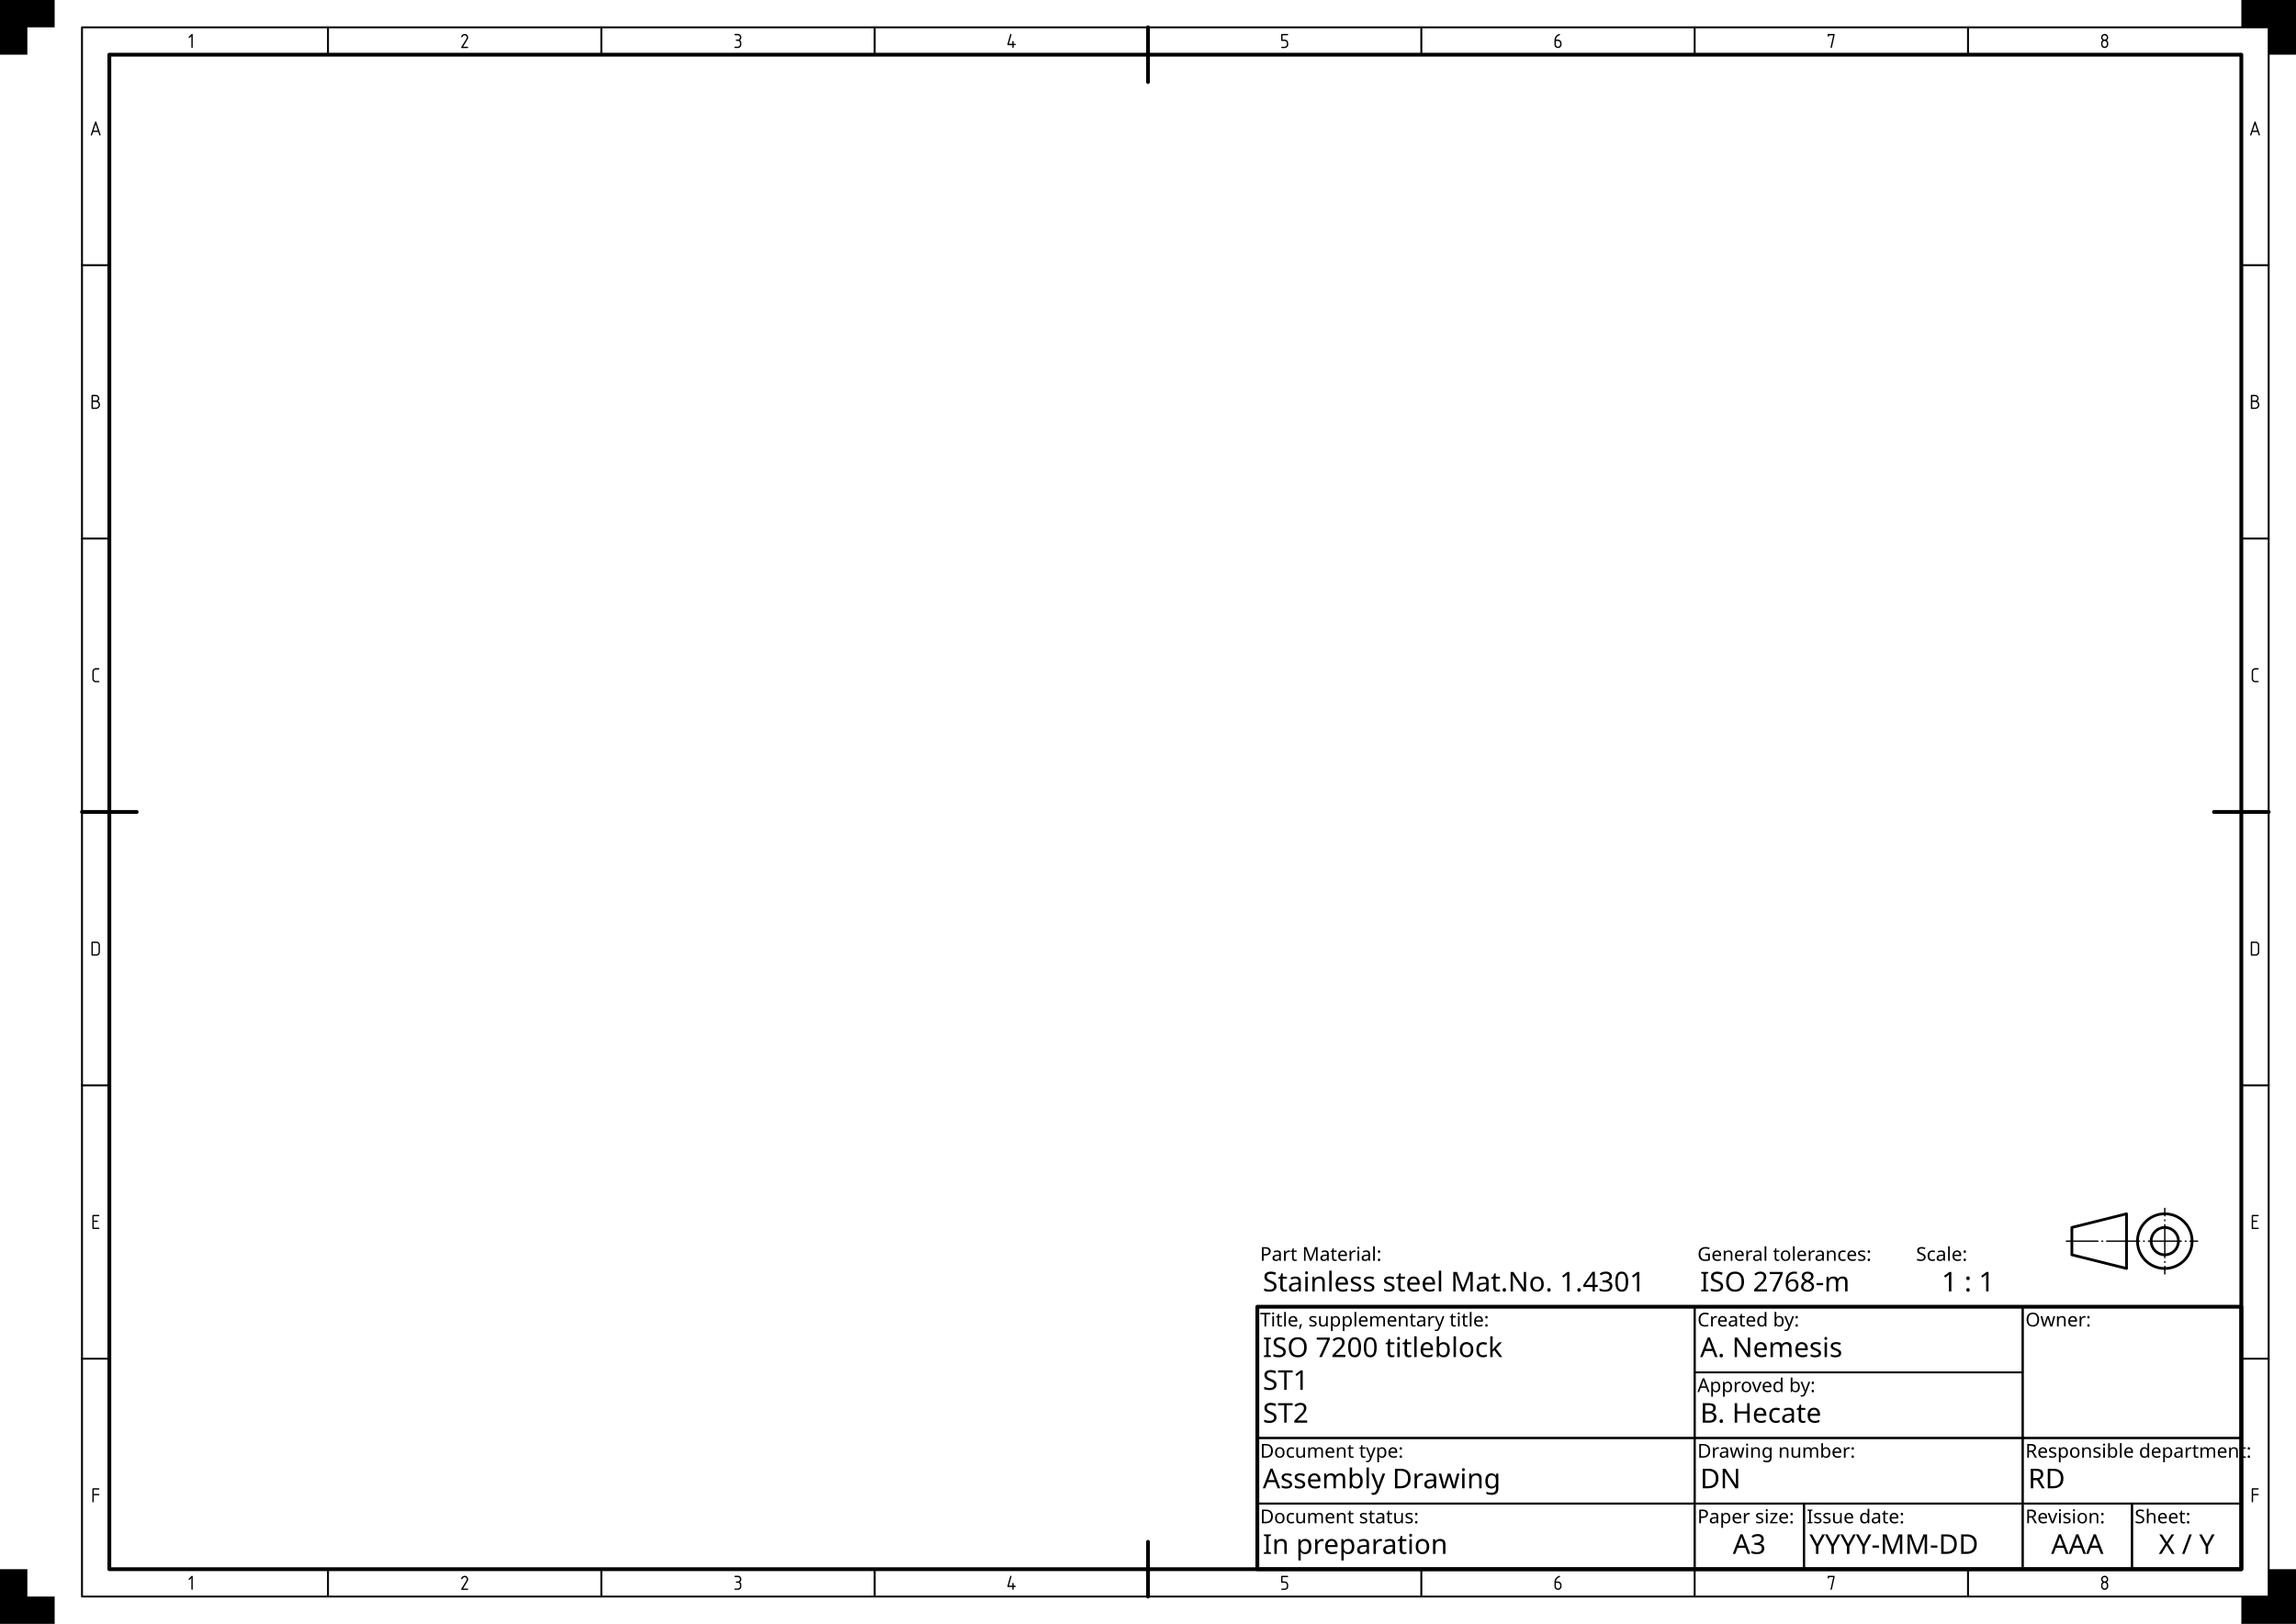
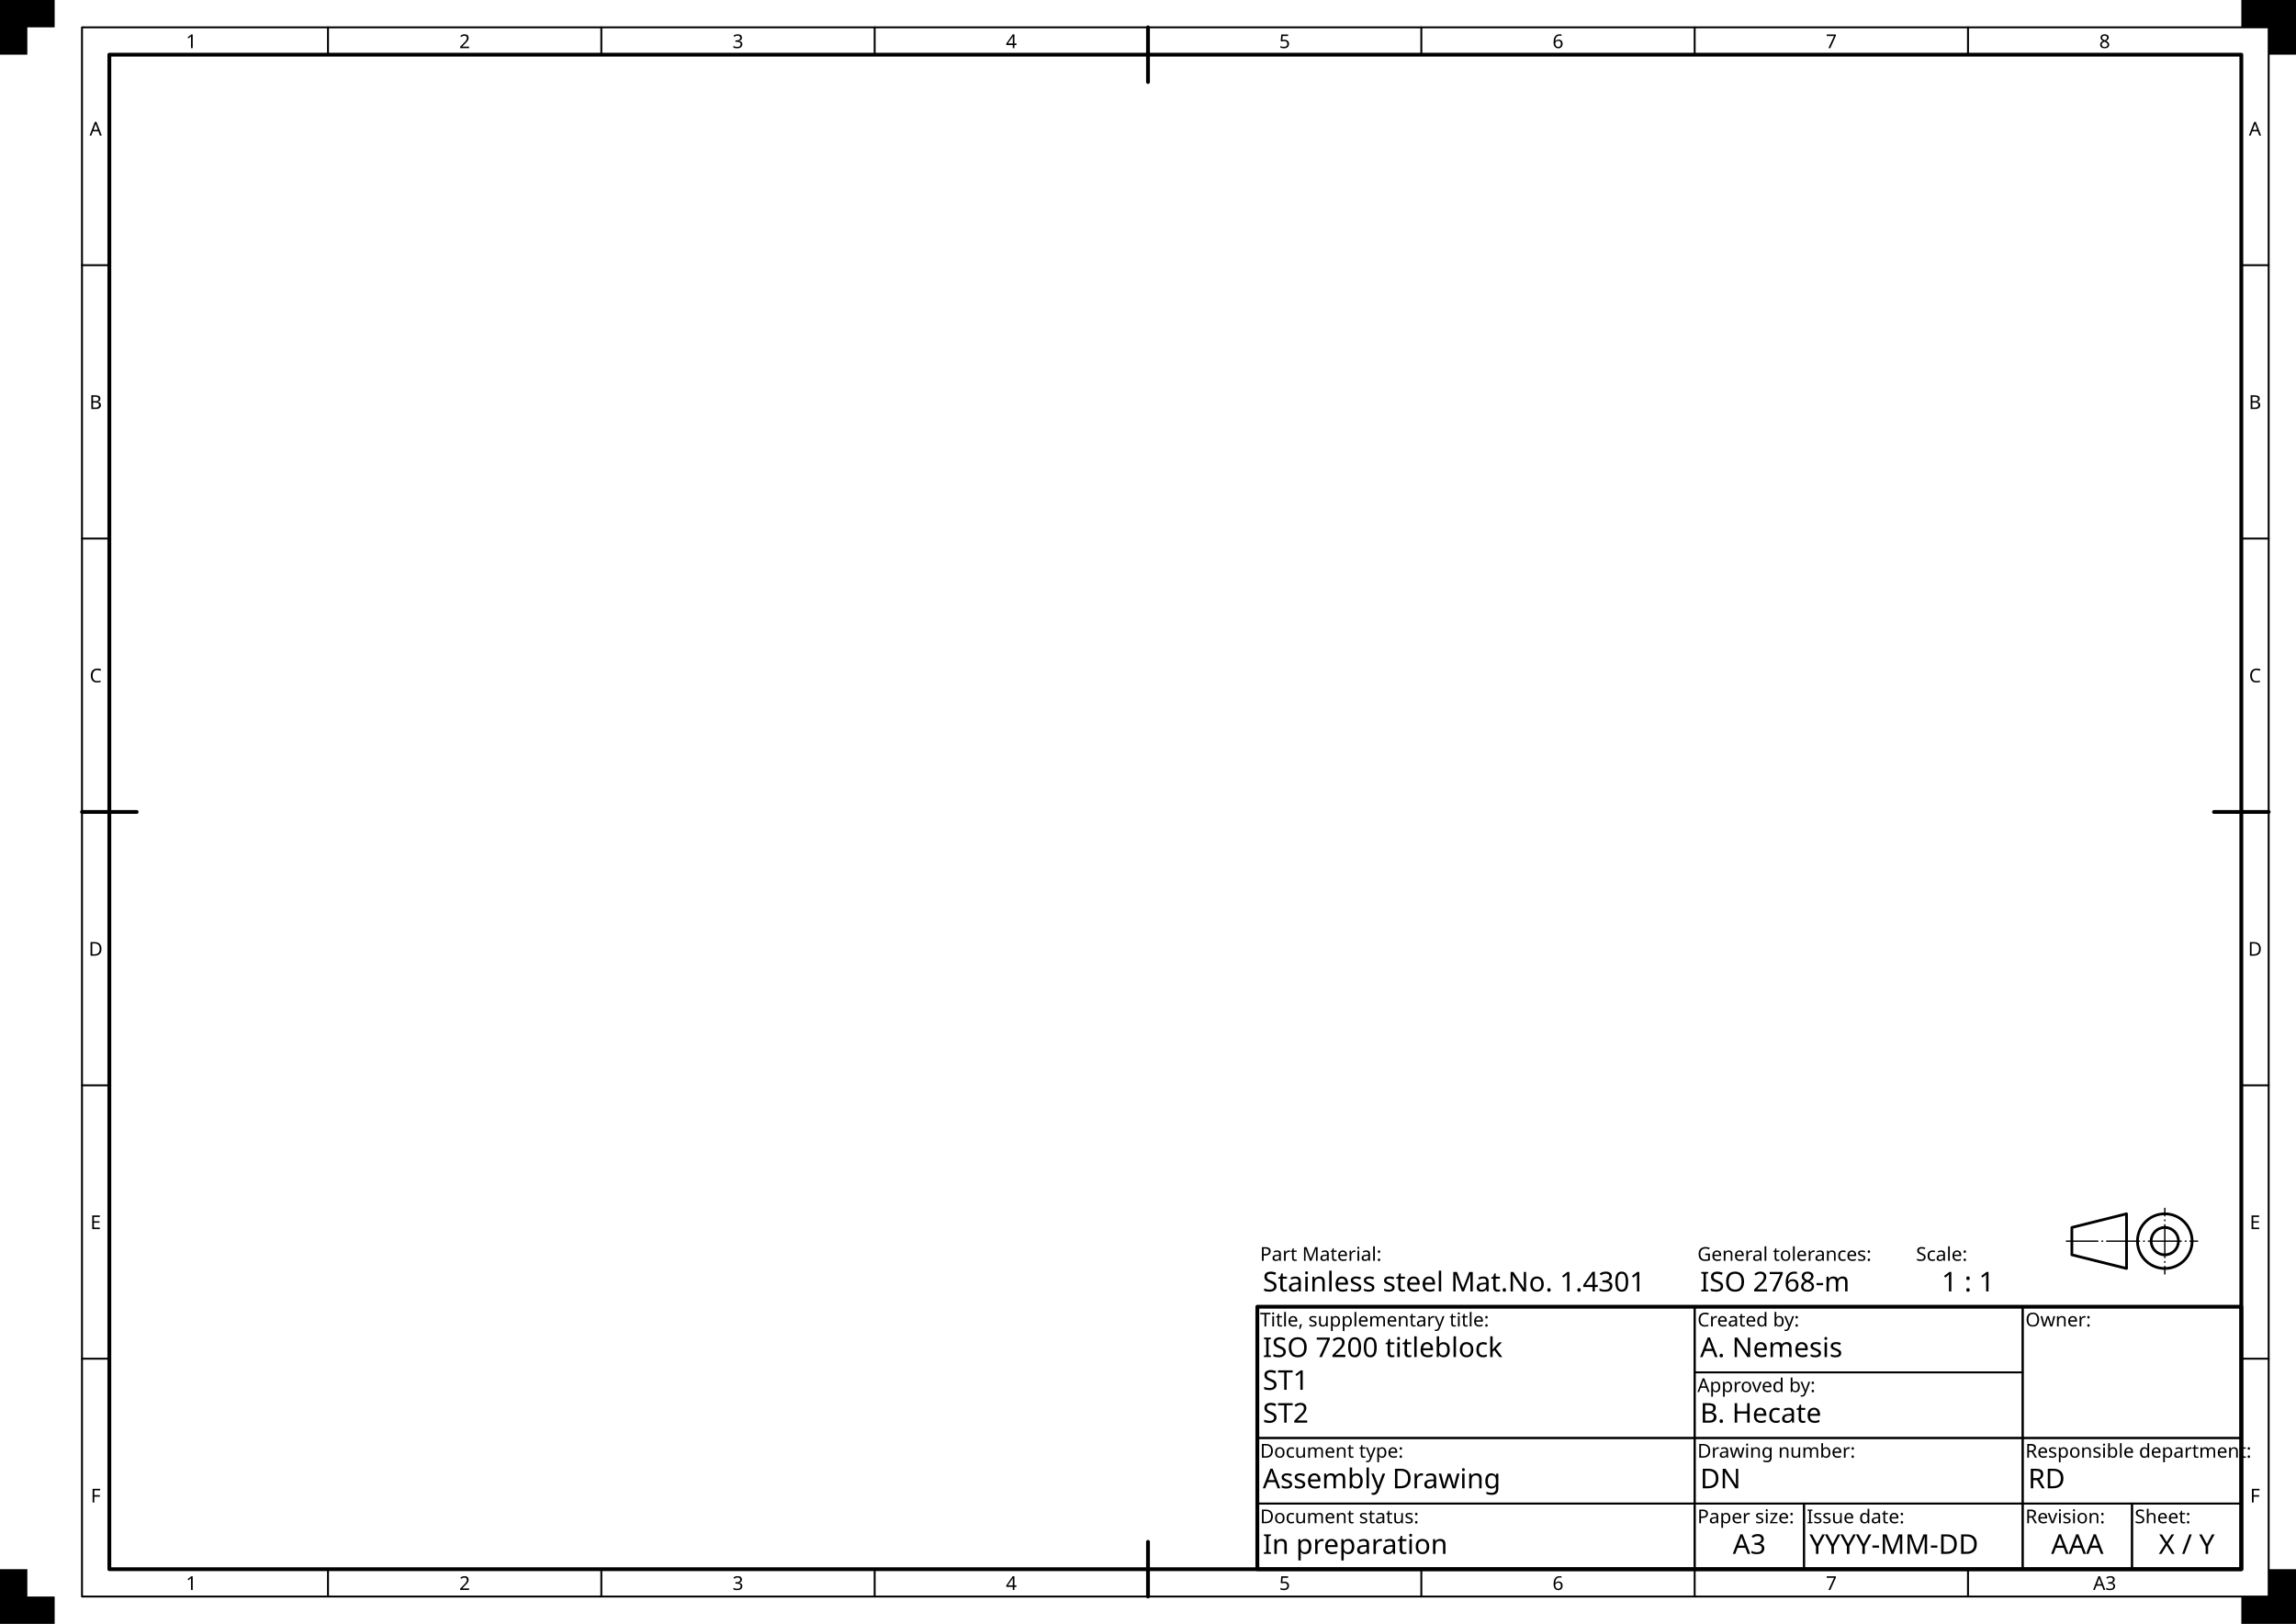
<svg xmlns="http://www.w3.org/2000/svg" xmlns:ns1="https://www.freecadweb.org/wiki/index.php?title=Svg_Namespace" width="420mm" height="297mm" viewBox="0 0 420 297" version="1.1" id="svg1">
  <rect id="Drawing space frame" x="20" y="10" width="390" height="277" style="fill:none;stroke:#000000;stroke-width:0.7;stroke-linecap:round;stroke-linejoin:round" />
  <g id="Centring marks" style="fill:none;stroke:#000000;stroke-width:0.7;stroke-linecap:round">
    <path id="Top" d="m 210,5 v 10" />
    <path id="Right" d="m 415,148.5 h -10" />
    <path id="Bottom" d="m 210,292 v -10" />
    <path id="Left" d="m 15,148.5 h 10" />
  </g>
  <g id="Grid reference system">
    <g id="Grid reference borders" style="fill:none;stroke:#000000;stroke-width:0.35;stroke-linecap:round;stroke-linejoin:round">
      <rect id="rect30" x="15" y="5" width="400" height="287" />
      <path id="path31" d="m 260,5 v 5" />
      <path id="path32" d="m 310,5 v 5" />
      <path id="path33" d="m 360,5 v 5" />
      <path id="path35" d="m 160,5 v 5" />
      <path id="path36" d="m 110,5 v 5" />
      <path id="path37" d="m 60,5 v 5" />
      <path id="path38" d="m 260,287 v 5" />
      <path id="path39" d="m 310,287 v 5" />
      <path id="path40" d="m 360,287 v 5" />
      <path id="path42" d="m 160,287 v 5" />
      <path id="path43" d="m 110,287 v 5" />
      <path id="path44" d="m 60,287 v 5" />
      <path id="path46" d="m 15,98.5 h 5" />
      <path id="path47" d="m 15,48.5 h 5" />
      <path id="path49" d="m 15,198.5 h 5" />
      <path id="path50" d="m 15,248.5 h 5" />
      <path id="path53" d="m 410,98.5 h 5" />
      <path id="path54" d="m 410,48.5 h 5" />
      <path id="path55" d="m 410,198.5 h 5" />
      <path id="path56" d="m 410,248.5 h 5" />
    </g>
-     <g id="Grid reference markers" style="fill:#000000;stroke:none">
-       <path id="text31" aria-label="5" d="m 234.352,6.337 q 0,-0.13 0.149,-0.13 0,0 1.005,0 0.142,0 0.142,0.123 0,0.123 -0.135,0.123 h -0.909 v 0.791 h 0.379 q 0.33,0 0.53,0.246 0.133,0.164 0.133,0.393 v 0.275 q 0,0.273 -0.186,0.446 -0.197,0.183 -0.434,0.183 h -0.533 q -0.132,0 -0.132,-0.12 0,-0.121 0.144,-0.121 h 0.475 q 0.215,0 0.33,-0.147 0.085,-0.109 0.085,-0.258 V 7.884 q 0,-0.154 -0.101,-0.267 -0.113,-0.126 -0.345,-0.126 h -0.472 q -0.125,0 -0.125,-0.145 z" />
-       <path id="text32" aria-label="6" d="m 284.62,7.246 q 0,0 0.378,0 0.287,0 0.479,0.214 0.167,0.186 0.167,0.396 0,0 0,0.345 0,0.22 -0.214,0.427 -0.164,0.159 -0.463,0.159 -0.241,0 -0.427,-0.181 -0.183,-0.178 -0.183,-0.405 V 7.309 q 0,-0.39 0.299,-0.74 0.183,-0.214 0.485,-0.335 0.068,-0.027 0.116,-0.027 0.123,0 0.123,0.133 0,0.079 -0.108,0.116 -0.241,0.084 -0.379,0.222 -0.236,0.234 -0.273,0.567 z m -0.019,0.93 q 0,0.147 0.144,0.279 0.101,0.092 0.258,0.092 0.12,0 0.28,-0.121 0.113,-0.085 0.113,-0.256 V 7.909 q 0,-0.169 -0.116,-0.294 -0.111,-0.12 -0.279,-0.12 h -0.4 z" />
-       <path id="text33" aria-label="7" d="m 335.471,6.207 q 0.144,0 0.144,0.12 0,0.038 -0.036,0.2 0,0 -0.473,2.141 -0.026,0.12 -0.118,0.12 -0.132,0 -0.132,-0.113 0,-0.024 0.005,-0.048 L 335.343,6.458 H 334.577 q 0,0 0,0.128 0,0.121 -0.125,0.121 -0.118,0 -0.118,-0.126 0,0 0,-0.26 0,-0.115 0.137,-0.115 z" />
-       <path id="text34" aria-label="8" d="m 384.995,7.489 q -0.152,0 -0.268,0.109 -0.126,0.12 -0.126,0.273 v 0.311 q 0,0.126 0.149,0.267 0.089,0.084 0.248,0.084 0.138,0 0.275,-0.111 0.121,-0.099 0.121,-0.28 V 7.887 q 0,-0.145 -0.123,-0.285 -0.099,-0.113 -0.275,-0.113 z m -0.268,-0.935 q -0.125,0.13 -0.125,0.275 0,0.137 0.087,0.263 0.099,0.144 0.302,0.144 0.197,0 0.302,-0.12 0.104,-0.123 0.104,-0.275 0,-0.157 -0.135,-0.28 -0.12,-0.108 -0.275,-0.108 -0.164,0 -0.261,0.101 z m -0.115,0.807 q -0.258,-0.2 -0.258,-0.555 0,-0.284 0.231,-0.458 0.197,-0.149 0.419,-0.149 0.185,0 0.318,0.082 0.321,0.198 0.321,0.561 0,0.338 -0.258,0.525 0.261,0.208 0.261,0.511 v 0.292 q 0,0.248 -0.22,0.455 -0.167,0.157 -0.417,0.157 -0.284,0 -0.431,-0.145 -0.224,-0.22 -0.224,-0.456 V 7.863 q 0,-0.279 0.258,-0.502 z" />
-       <path id="text35" aria-label="4" d="m 184.789,6.294 q 0.027,-0.096 0.126,-0.096 0.118,0 0.118,0.118 0,0.029 -0.012,0.068 l -0.467,1.627 h 0.624 V 7.639 q 0,-0.144 0.125,-0.144 0.121,0 0.121,0.154 v 0.364 q 0,0 0.263,0 0.125,0 0.125,0.135 0,0.109 -0.13,0.109 h -0.258 V 8.644 q 0,0.138 -0.126,0.138 -0.12,0 -0.12,-0.133 V 8.263 h -0.784 q -0.121,0 -0.121,-0.115 0,-0.038 0.024,-0.123 z" />
-       <path id="text36" aria-label="3" d="m 134.496,6.199 q 0,0 0.535,0 0.232,0 0.417,0.2 0.171,0.185 0.171,0.432 0,0.311 -0.267,0.531 0.26,0.188 0.26,0.463 0,0 0,0.376 0,0.22 -0.19,0.41 -0.167,0.167 -0.438,0.167 0,0 -0.509,0 -0.145,0 -0.145,-0.126 0,-0.115 0.154,-0.115 0,0 0.451,0 0.207,0 0.326,-0.123 0.111,-0.115 0.111,-0.299 v -0.222 q 0,-0.174 -0.103,-0.282 -0.125,-0.132 -0.267,-0.132 h -0.26 q -0.142,0 -0.142,-0.128 0,-0.113 0.144,-0.113 h 0.231 q 0.161,0 0.275,-0.116 0.121,-0.123 0.121,-0.28 0,-0.161 -0.097,-0.26 -0.133,-0.135 -0.273,-0.135 h -0.506 q -0.159,0 -0.159,-0.128 0,-0.121 0.159,-0.121 z" />
-       <path id="text37" aria-label="2" d="m 84.488,6.841 q -0.133,0 -0.133,-0.12 0,-0.038 0.031,-0.099 0.108,-0.212 0.248,-0.302 0.174,-0.113 0.367,-0.113 0.325,0 0.509,0.248 0.135,0.181 0.135,0.39 0,0.183 -0.113,0.366 l -0.829,1.338 h 0.81 q 0.128,0 0.128,0.128 0,0.111 -0.14,0.111 h -0.993 q -0.152,0 -0.152,-0.109 0,-0.048 0.022,-0.084 L 85.298,7.113 q 0.094,-0.152 0.094,-0.268 0,-0.147 -0.094,-0.256 -0.115,-0.133 -0.306,-0.133 -0.238,0 -0.385,0.28 -0.056,0.106 -0.12,0.106 z" />
-       <path id="text38" aria-label="1" d="m 35.007,6.262 q 0.058,-0.055 0.121,-0.055 0.128,0 0.128,0.142 v 2.285 q 0,0.145 -0.123,0.145 -0.126,0 -0.126,-0.147 0,0 0,-2.015 l -0.297,0.297 q -0.046,0.046 -0.092,0.046 -0.13,0 -0.13,-0.115 0,-0.058 0.05,-0.108 z" />
-       <path id="text39" aria-label="5" d="m 234.352,288.337 q 0,-0.13 0.149,-0.13 0,0 1.005,0 0.142,0 0.142,0.123 0,0.123 -0.135,0.123 h -0.909 v 0.791 h 0.379 q 0.33,0 0.53,0.246 0.133,0.164 0.133,0.393 v 0.275 q 0,0.273 -0.186,0.446 -0.197,0.183 -0.434,0.183 h -0.533 q -0.132,0 -0.132,-0.12 0,-0.121 0.144,-0.121 h 0.475 q 0.215,0 0.33,-0.147 0.085,-0.109 0.085,-0.258 v -0.258 q 0,-0.154 -0.101,-0.267 -0.113,-0.126 -0.345,-0.126 h -0.472 q -0.125,0 -0.125,-0.145 z" />
-       <path id="text40" aria-label="6" d="m 284.62,289.246 q 0,0 0.378,0 0.287,0 0.479,0.214 0.167,0.186 0.167,0.396 0,0 0,0.345 0,0.22 -0.214,0.427 -0.164,0.159 -0.463,0.159 -0.241,0 -0.427,-0.181 -0.183,-0.178 -0.183,-0.405 v -0.892 q 0,-0.39 0.299,-0.74 0.183,-0.214 0.485,-0.335 0.068,-0.027 0.116,-0.027 0.123,0 0.123,0.133 0,0.079 -0.108,0.116 -0.241,0.084 -0.379,0.222 -0.236,0.234 -0.273,0.567 z m -0.019,0.93 q 0,0.147 0.144,0.279 0.101,0.092 0.258,0.092 0.12,0 0.28,-0.121 0.113,-0.086 0.113,-0.256 v -0.26 q 0,-0.169 -0.116,-0.294 -0.111,-0.12 -0.279,-0.12 h -0.4 z" />
-       <path id="text41" aria-label="7" d="m 335.471,288.207 q 0.144,0 0.144,0.12 0,0.038 -0.036,0.2 0,0 -0.473,2.141 -0.026,0.12 -0.118,0.12 -0.132,0 -0.132,-0.113 0,-0.024 0.005,-0.048 l 0.482,-2.169 H 334.577 q 0,0 0,0.128 0,0.121 -0.125,0.121 -0.118,0 -0.118,-0.126 0,0 0,-0.26 0,-0.115 0.137,-0.115 z" />
-       <path id="text42" aria-label="8" d="m 384.995,289.489 q -0.152,0 -0.268,0.109 -0.126,0.12 -0.126,0.273 v 0.311 q 0,0.126 0.149,0.267 0.089,0.084 0.248,0.084 0.138,0 0.275,-0.111 0.121,-0.099 0.121,-0.28 v -0.255 q 0,-0.145 -0.123,-0.285 -0.099,-0.113 -0.275,-0.113 z m -0.268,-0.935 q -0.125,0.13 -0.125,0.275 0,0.137 0.087,0.263 0.099,0.144 0.302,0.144 0.197,0 0.302,-0.12 0.104,-0.123 0.104,-0.275 0,-0.157 -0.135,-0.28 -0.12,-0.108 -0.275,-0.108 -0.164,0 -0.261,0.101 z m -0.115,0.807 q -0.258,-0.2 -0.258,-0.555 0,-0.284 0.231,-0.458 0.197,-0.149 0.419,-0.149 0.185,0 0.318,0.082 0.321,0.198 0.321,0.561 0,0.338 -0.258,0.525 0.261,0.208 0.261,0.511 v 0.292 q 0,0.248 -0.22,0.455 -0.167,0.157 -0.417,0.157 -0.284,0 -0.431,-0.145 -0.224,-0.22 -0.224,-0.456 v -0.316 q 0,-0.279 0.258,-0.502 z" />
-       <path id="text43" aria-label="4" d="m 184.789,288.294 q 0.027,-0.096 0.126,-0.096 0.118,0 0.118,0.118 0,0.029 -0.012,0.068 l -0.467,1.627 h 0.624 v -0.373 q 0,-0.144 0.125,-0.144 0.121,0 0.121,0.154 v 0.364 q 0,0 0.263,0 0.125,0 0.125,0.135 0,0.109 -0.13,0.109 h -0.258 v 0.386 q 0,0.138 -0.126,0.138 -0.12,0 -0.12,-0.133 v -0.386 h -0.784 q -0.121,0 -0.121,-0.115 0,-0.038 0.024,-0.123 z" />
-       <path id="text44" aria-label="3" d="m 134.496,288.199 q 0,0 0.535,0 0.232,0 0.417,0.2 0.171,0.185 0.171,0.432 0,0.311 -0.267,0.531 0.26,0.188 0.26,0.463 0,0 0,0.376 0,0.22 -0.19,0.41 -0.167,0.167 -0.438,0.167 0,0 -0.509,0 -0.145,0 -0.145,-0.126 0,-0.115 0.154,-0.115 0,0 0.451,0 0.207,0 0.326,-0.123 0.111,-0.115 0.111,-0.299 v -0.222 q 0,-0.174 -0.103,-0.282 -0.125,-0.132 -0.267,-0.132 h -0.26 q -0.142,0 -0.142,-0.128 0,-0.113 0.144,-0.113 h 0.231 q 0.161,0 0.275,-0.116 0.121,-0.123 0.121,-0.28 0,-0.161 -0.097,-0.26 -0.133,-0.135 -0.273,-0.135 h -0.506 q -0.159,0 -0.159,-0.128 0,-0.121 0.159,-0.121 z" />
-       <path id="text45" aria-label="2" d="m 84.488,288.841 q -0.133,0 -0.133,-0.12 0,-0.038 0.031,-0.099 0.108,-0.212 0.248,-0.302 0.174,-0.113 0.367,-0.113 0.325,0 0.509,0.248 0.135,0.181 0.135,0.39 0,0.183 -0.113,0.366 l -0.829,1.338 h 0.81 q 0.128,0 0.128,0.128 0,0.111 -0.14,0.111 h -0.993 q -0.152,0 -0.152,-0.109 0,-0.048 0.022,-0.084 l 0.919,-1.482 q 0.094,-0.152 0.094,-0.268 0,-0.147 -0.094,-0.256 -0.115,-0.133 -0.306,-0.133 -0.238,0 -0.385,0.28 -0.056,0.106 -0.12,0.106 z" />
-       <path id="text46" aria-label="1" d="m 35.007,288.262 q 0.058,-0.055 0.121,-0.055 0.128,0 0.128,0.142 v 2.285 q 0,0.145 -0.123,0.145 -0.126,0 -0.126,-0.147 0,0 0,-2.015 l -0.297,0.297 q -0.046,0.046 -0.092,0.046 -0.13,0 -0.13,-0.115 0,-0.058 0.05,-0.108 z" />
-       <path id="text47" aria-label="C" d="m 17.531,122.199 q 0,0 0.523,0 0.126,0 0.126,0.128 0,0.13 -0.137,0.13 h -0.514 q -0.144,0 -0.279,0.125 -0.103,0.096 -0.103,0.256 v 1.306 q 0,0.161 0.108,0.277 0.113,0.12 0.234,0.12 h 0.574 q 0.123,0 0.123,0.125 0,0.118 -0.125,0.118 h -0.583 q -0.236,0 -0.441,-0.227 -0.14,-0.156 -0.14,-0.398 v -1.338 q 0,-0.256 0.202,-0.446 0.185,-0.174 0.431,-0.174 z" />
-       <path id="text48" aria-label="B" d="m 18.296,74.002 q 0,0.376 -0.239,0.581 -0.238,0.205 -0.449,0.205 h -0.75 q -0.12,0 -0.12,-0.156 v -2.264 q 0,-0.161 0.159,-0.161 h 0.533 q 0.325,0 0.473,0.13 0.26,0.227 0.26,0.516 0,0.314 -0.239,0.502 0.159,0.092 0.265,0.265 0.108,0.173 0.108,0.381 z m -1.295,-0.492 v 1.041 h 0.533 q 0.232,0 0.373,-0.161 0.14,-0.161 0.14,-0.355 0,-0.195 -0.132,-0.361 -0.13,-0.164 -0.376,-0.164 z m 0,-1.048 v 0.781 h 0.521 q 0.197,0 0.294,-0.106 0.099,-0.108 0.099,-0.267 0,-0.161 -0.104,-0.284 -0.104,-0.125 -0.296,-0.125 z" />
-       <path id="text49" aria-label="A" d="m 17.389,22.301 q 0.031,-0.094 0.12,-0.094 0.085,0 0.116,0.094 L 18.389,24.598 q 0.015,0.046 0.015,0.075 0,0.101 -0.123,0.115 -0.091,0 -0.128,-0.113 0,0 -0.174,-0.54 h -0.947 l -0.186,0.554 q -0.036,0.104 -0.116,0.104 -0.133,0 -0.133,-0.125 0,-0.017 0.038,-0.128 z m 0.113,0.426 -0.393,1.167 h 0.788 z" />
-       <path id="text50" aria-label="D" d="m 16.978,174.542 q 0,0 0.593,0 0.229,0 0.342,-0.118 0.115,-0.12 0.115,-0.292 v -1.283 q 0,-0.152 -0.111,-0.273 -0.111,-0.121 -0.294,-0.121 h -0.644 z m -0.251,-2.194 q 0,-0.14 0.142,-0.14 h 0.802 q 0.236,0 0.419,0.185 0.185,0.185 0.185,0.419 v 1.379 q 0,0.234 -0.185,0.417 -0.185,0.181 -0.395,0.181 h -0.853 q -0.115,0 -0.115,-0.152 z" />
-       <path id="text51" aria-label="E" d="m 17.145,224.533 h 0.911 q 0.126,0 0.126,0.123 0,0.123 -0.121,0.123 h -1.049 q -0.113,0 -0.113,-0.128 v -2.319 q 0,-0.133 0.152,-0.133 h 0.996 q 0.138,0 0.138,0.125 0,0.123 -0.138,0.123 h -0.902 v 0.796 h 0.66 q 0.125,0 0.125,0.123 0,0.116 -0.121,0.116 h -0.663 z" />
-       <path id="text52" aria-label="F" d="m 17.152,273.484 v 1.157 q 0,0.14 -0.128,0.14 -0.125,0 -0.125,-0.142 0,0 0,-2.321 0,-0.12 0.133,-0.12 0,0 1.019,0 0.135,0 0.135,0.123 0,0.123 -0.133,0.123 h -0.899 v 0.79 h 0.899 q 0.133,0 0.133,0.125 0,0.125 -0.135,0.125 z" />
-       <path id="text53" aria-label="C" d="m 412.531,122.199 q 0,0 0.523,0 0.126,0 0.126,0.128 0,0.13 -0.137,0.13 h -0.514 q -0.144,0 -0.279,0.125 -0.103,0.096 -0.103,0.256 v 1.306 q 0,0.161 0.108,0.277 0.113,0.12 0.234,0.12 h 0.574 q 0.123,0 0.123,0.125 0,0.118 -0.125,0.118 h -0.583 q -0.236,0 -0.441,-0.227 -0.14,-0.156 -0.14,-0.398 v -1.338 q 0,-0.256 0.202,-0.446 0.185,-0.174 0.431,-0.174 z" />
-       <path id="text54" aria-label="B" d="m 413.296,74.002 q 0,0.376 -0.239,0.581 -0.238,0.205 -0.449,0.205 h -0.75 q -0.12,0 -0.12,-0.156 v -2.264 q 0,-0.161 0.159,-0.161 h 0.533 q 0.325,0 0.473,0.13 0.26,0.227 0.26,0.516 0,0.314 -0.239,0.502 0.159,0.092 0.265,0.265 0.108,0.173 0.108,0.381 z m -1.295,-0.492 v 1.041 h 0.533 q 0.232,0 0.373,-0.161 0.14,-0.161 0.14,-0.355 0,-0.195 -0.132,-0.361 -0.13,-0.164 -0.376,-0.164 z m 0,-1.048 v 0.781 h 0.521 q 0.197,0 0.294,-0.106 0.099,-0.108 0.099,-0.267 0,-0.161 -0.104,-0.284 -0.104,-0.125 -0.296,-0.125 z" />
-       <path id="text55" aria-label="A" d="m 412.389,22.301 q 0.031,-0.094 0.12,-0.094 0.086,0 0.116,0.094 l 0.764,2.297 q 0.015,0.046 0.015,0.075 0,0.101 -0.123,0.115 -0.091,0 -0.128,-0.113 0,0 -0.174,-0.54 h -0.947 l -0.186,0.554 q -0.036,0.104 -0.116,0.104 -0.133,0 -0.133,-0.125 0,-0.017 0.038,-0.128 z m 0.113,0.426 -0.393,1.167 h 0.788 z" />
-       <path id="text56" aria-label="D" d="m 411.978,174.542 q 0,0 0.593,0 0.229,0 0.342,-0.118 0.115,-0.12 0.115,-0.292 v -1.283 q 0,-0.152 -0.111,-0.273 -0.111,-0.121 -0.294,-0.121 h -0.644 z m -0.251,-2.194 q 0,-0.14 0.142,-0.14 h 0.802 q 0.236,0 0.419,0.185 0.185,0.185 0.185,0.419 v 1.379 q 0,0.234 -0.185,0.417 -0.185,0.181 -0.395,0.181 h -0.853 q -0.115,0 -0.115,-0.152 z" />
-       <path id="text57" aria-label="E" d="m 412.145,224.533 h 0.911 q 0.126,0 0.126,0.123 0,0.123 -0.121,0.123 h -1.049 q -0.113,0 -0.113,-0.128 v -2.319 q 0,-0.133 0.152,-0.133 h 0.996 q 0.138,0 0.138,0.125 0,0.123 -0.138,0.123 h -0.902 v 0.796 h 0.66 q 0.125,0 0.125,0.123 0,0.116 -0.121,0.116 h -0.663 z" />
-       <path id="text58" aria-label="F" d="m 412.152,273.484 v 1.157 q 0,0.14 -0.128,0.14 -0.125,0 -0.125,-0.142 0,0 0,-2.321 0,-0.12 0.133,-0.12 0,0 1.019,0 0.135,0 0.135,0.123 0,0.123 -0.133,0.123 h -0.899 v 0.79 h 0.899 q 0.133,0 0.133,0.125 0,0.125 -0.135,0.125 z" />
+     <g id="Grid reference markers" style="font-size:3.5px;font-family:osifont;text-align:center;text-anchor:middle;fill:#000000;stroke:none">
+       <text id="upper_marker_1" x="35" y="8.8">1</text>
+       <text id="upper_marker_2" x="85" y="8.8">2</text>
+       <text id="upper_marker_3" x="135" y="8.8">3</text>
+       <text id="upper_marker_4" x="185" y="8.8">4</text>
+       <text id="upper_marker_5" x="235" y="8.8">5</text>
+       <text id="upper_marker_6" x="285" y="8.8">6</text>
+       <text id="upper_marker_7" x="335" y="8.8">7</text>
+       <text id="upper_marker_8" x="385" y="8.8">8</text>
+       <text id="right_marker_1" x="412.5" y="24.8">A</text>
+       <text id="right_marker_2" x="412.5" y="74.8">B</text>
+       <text id="right_marker_3" x="412.5" y="124.8">C</text>
+       <text id="right_marker_4" x="412.5" y="174.8">D</text>
+       <text id="right_marker_5" x="412.5" y="224.8">E</text>
+       <text id="right_marker_6" x="412.5" y="274.8">F</text>
+       <text id="lower_marker_1" x="35" y="290.8">1</text>
+       <text id="lower_marker_2" x="85" y="290.8">2</text>
+       <text id="lower_marker_3" x="135" y="290.8">3</text>
+       <text id="lower_marker_4" x="185" y="290.8">4</text>
+       <text id="lower_marker_5" x="235" y="290.8">5</text>
+       <text id="lower_marker_6" x="285" y="290.8">6</text>
+       <text id="lower_marker_7" x="335" y="290.8">7</text>
+       <text id="lower_marker_8" x="385" y="290.8">A3</text>
+       <text id="left_marker_1" x="17.5" y="24.8">A</text>
+       <text id="left_marker_2" x="17.5" y="74.8">B</text>
+       <text id="left_marker_3" x="17.5" y="124.8">C</text>
+       <text id="left_marker_4" x="17.5" y="174.8">D</text>
+       <text id="left_marker_5" x="17.5" y="224.8">E</text>
+       <text id="left_marker_6" x="17.5" y="274.8">F</text>
    </g>
  </g>
  <g id="Trimming marks" style="fill:#000000;stroke:none">&gt;
    <path id="Top left" d="m 0,0 h 10 v 5 h -5 v 5 h -5 z" />
    <path id="Top right" d="m 420,0 h -10 v 5 h 5 v 5 h 5 z" />
    <path id="Bottom right" d="m 420,297 h -10 v -5 h 5 v -5 h 5 z" />
    <path id="Bottom left" d="m 0,297 h 10 v -5 h -5 v -5 h -5 z" />
  </g>
  <g id="Borders" style="fill:none;stroke:#000000;stroke-width:0.35;stroke-linecap:round;stroke-linejoin:round">
    <rect id="Frame" x="230" y="239" width="180" height="48" style="stroke-width:0.7" />
    <rect id="Owner border" x="370" y="239" width="40" height="24" />
    <rect id="Identification number border" x="310" y="263" width="60" height="12" />
    <rect id="Revision index border" x="370" y="275" width="20" height="12" />
    <rect id="Date of issue border" x="330" y="275" width="40" height="12" />
    <rect id="Sheet number border" x="390" y="275" width="20" height="12" />
    <rect id="Title border" x="230" y="239" width="80" height="24" />
    <rect id="Responsible department border" x="370" y="263" width="40" height="12" />
    <rect id="Approval person border" x="310" y="251" width="60" height="12" />
    <rect id="Document type border" x="230" y="263" width="80" height="12" />
    <rect id="Creator border" x="310" y="239" width="60" height="12" />
    <rect id="Document status border" x="230" y="275" width="80" height="12" />
    <rect id="Paper size border" x="310" y="275" width="20" height="12" />
  </g>
  <g id="Labels" style="font-size:3.5px;font-family:osifont;text-anchor:start;fill:#000000;stroke:none">
    <text id="Owner label" x="370.5" y="242.6">Owner:</text>
    <text id="Identification number label" x="310.5" y="266.6">Drawing number:</text>
    <text id="Revision index label" x="370.5" y="278.6">Revision:</text>
    <text id="Date of issue label" x="330.5" y="278.6">Issue date:</text>
    <text id="Sheet number label" x="390.5" y="278.6">Sheet:</text>
    <text id="Title label" x="230.5" y="242.6">Title, supplementary title:</text>
    <text id="Responsible department label" x="370.5" y="266.6">Responsible department:</text>
    <text id="Approval person label" x="310.5" y="254.6">Approved by:</text>
    <text id="Document type label" x="230.5" y="266.6">Document type:</text>
    <text id="Creator label" x="310.5" y="242.6">Created by:</text>
    <text id="Document status label" x="230.5" y="278.6">Document status:</text>
    <text id="Paper size label" x="310.5" y="278.6">Paper size:</text>
    <text id="Sheet scale label" x="350.5" y="230.6">Scale:</text>
    <text id="General tolerances label" x="310.5" y="230.6">General tolerances:</text>
    <text id="Part material label" x="230.5" y="230.6">Part Material:</text>
  </g>
  <g id="Data fields" style="font-size:5px;font-family:osifont;text-anchor:start;fill:#000000;stroke:none">
    <text id="owner_1_data_field" x="390" y="248.1" ns1:editable="owner_1" style="font-size:3.5px;text-align:center;text-anchor:middle">
      <tspan> </tspan>
    </text>
    <text id="owner_2_data_field" x="390" y="252.1" ns1:editable="owner_2" style="font-size:3.5px;text-align:center;text-anchor:middle">
      <tspan> </tspan>
    </text>
    <text id="owner_3_data_field" x="390" y="256.1" ns1:editable="owner_3" style="font-size:3.5px;text-align:center;text-anchor:middle">
      <tspan> </tspan>
    </text>
    <text id="owner_4_data_field" x="390" y="260.1" ns1:editable="owner_4" style="font-size:3.5px;text-align:center;text-anchor:middle">
      <tspan> </tspan>
    </text>
    <text id="Identification number data field" x="311" y="272.2" ns1:editable="drawing_number">
      <tspan>DN</tspan>
    </text>
    <text id="Revision index data field" x="380" y="284.2" ns1:editable="revision_index" style="text-align:center;text-anchor:middle">
      <tspan>AAA</tspan>
    </text>
    <text id="Date of issue data field" x="331" y="284.2" ns1:editable="issue_date">
      <tspan>YYYY-MM-DD</tspan>
    </text>
    <text id="Sheet number data field" x="400" y="284.2" ns1:editable="sheet_number" style="text-align:center;text-anchor:middle">
      <tspan>X / Y</tspan>
    </text>
    <text id="Title data field" x="231" y="248.2" ns1:editable="title">
      <tspan>ISO 7200 titleblock</tspan>
    </text>
    <text id="Supplementary title 1 data field" x="231" y="254.2" ns1:editable="supplementary_title_1">
      <tspan>ST1</tspan>
    </text>
    <text id="Supplementary title 2 data field" x="231" y="260.2" ns1:editable="supplementary_title_2">
      <tspan>ST2</tspan>
    </text>
    <text id="Responsible department data field" x="371" y="272.2" ns1:editable="responsible_department">
      <tspan>RD</tspan>
    </text>
    <text id="Approval person data field" x="311" y="260.2" ns1:editable="approved_by">
      <tspan>B. Hecate</tspan>
    </text>
    <text id="Document type data field" x="231" y="272.2" ns1:editable="document_type">
      <tspan>Assembly Drawing</tspan>
    </text>
    <text id="Creator data field" x="311" y="248.2" ns1:editable="created_by">
      <tspan>A. Nemesis</tspan>
    </text>
    <text id="Document status data field" x="231" y="284.2" ns1:editable="document_status">
      <tspan>In preparation</tspan>
    </text>
    <text id="Paper size data field" x="320" y="284.2" style="text-align:center;text-anchor:middle">A3</text>
    <text id="Sheet scale data field" x="360" y="236.2" style="text-align:center;text-anchor:middle" ns1:editable="page_scale">
      <tspan>1 : 1</tspan>
    </text>
    <text id="General tolerances data field" x="311" y="236.2" ns1:editable="general_tolerances">
      <tspan>ISO 2768-m</tspan>
    </text>
    <text id="Part material data field" x="231" y="236.2" ns1:editable="general_notes">
      <tspan>Stainless steel Mat.No. 1.4301</tspan>
    </text>
  </g>
  <g id="Outlines" style="fill:none;stroke:#000000;stroke-width:0.5;stroke-linecap:round;stroke-linejoin:round">
    <path id="Trapezoid" d="m 389,222 -10,2.5 v 5 l 10,2.5 z" />
    <circle id="Inner circle" cx="396" r="2.5" cy="227" />
    <circle id="Outer circle" cx="396" r="5" cy="227" />
  </g>
  <g id="Centre lines" style="fill:none;stroke:#000000;stroke-width:0.25;stroke-linecap:round;stroke-linejoin:round;stroke-dasharray:6, 0.75, 0.125, 0.75">
    <path id="Horizontal" d="m 378,227 h 24" style="stroke-dashoffset:0.25" />
    <path id="Vertical" d="m 396,233 v -12" style="stroke-dashoffset:4.625" />
  </g>
</svg>
